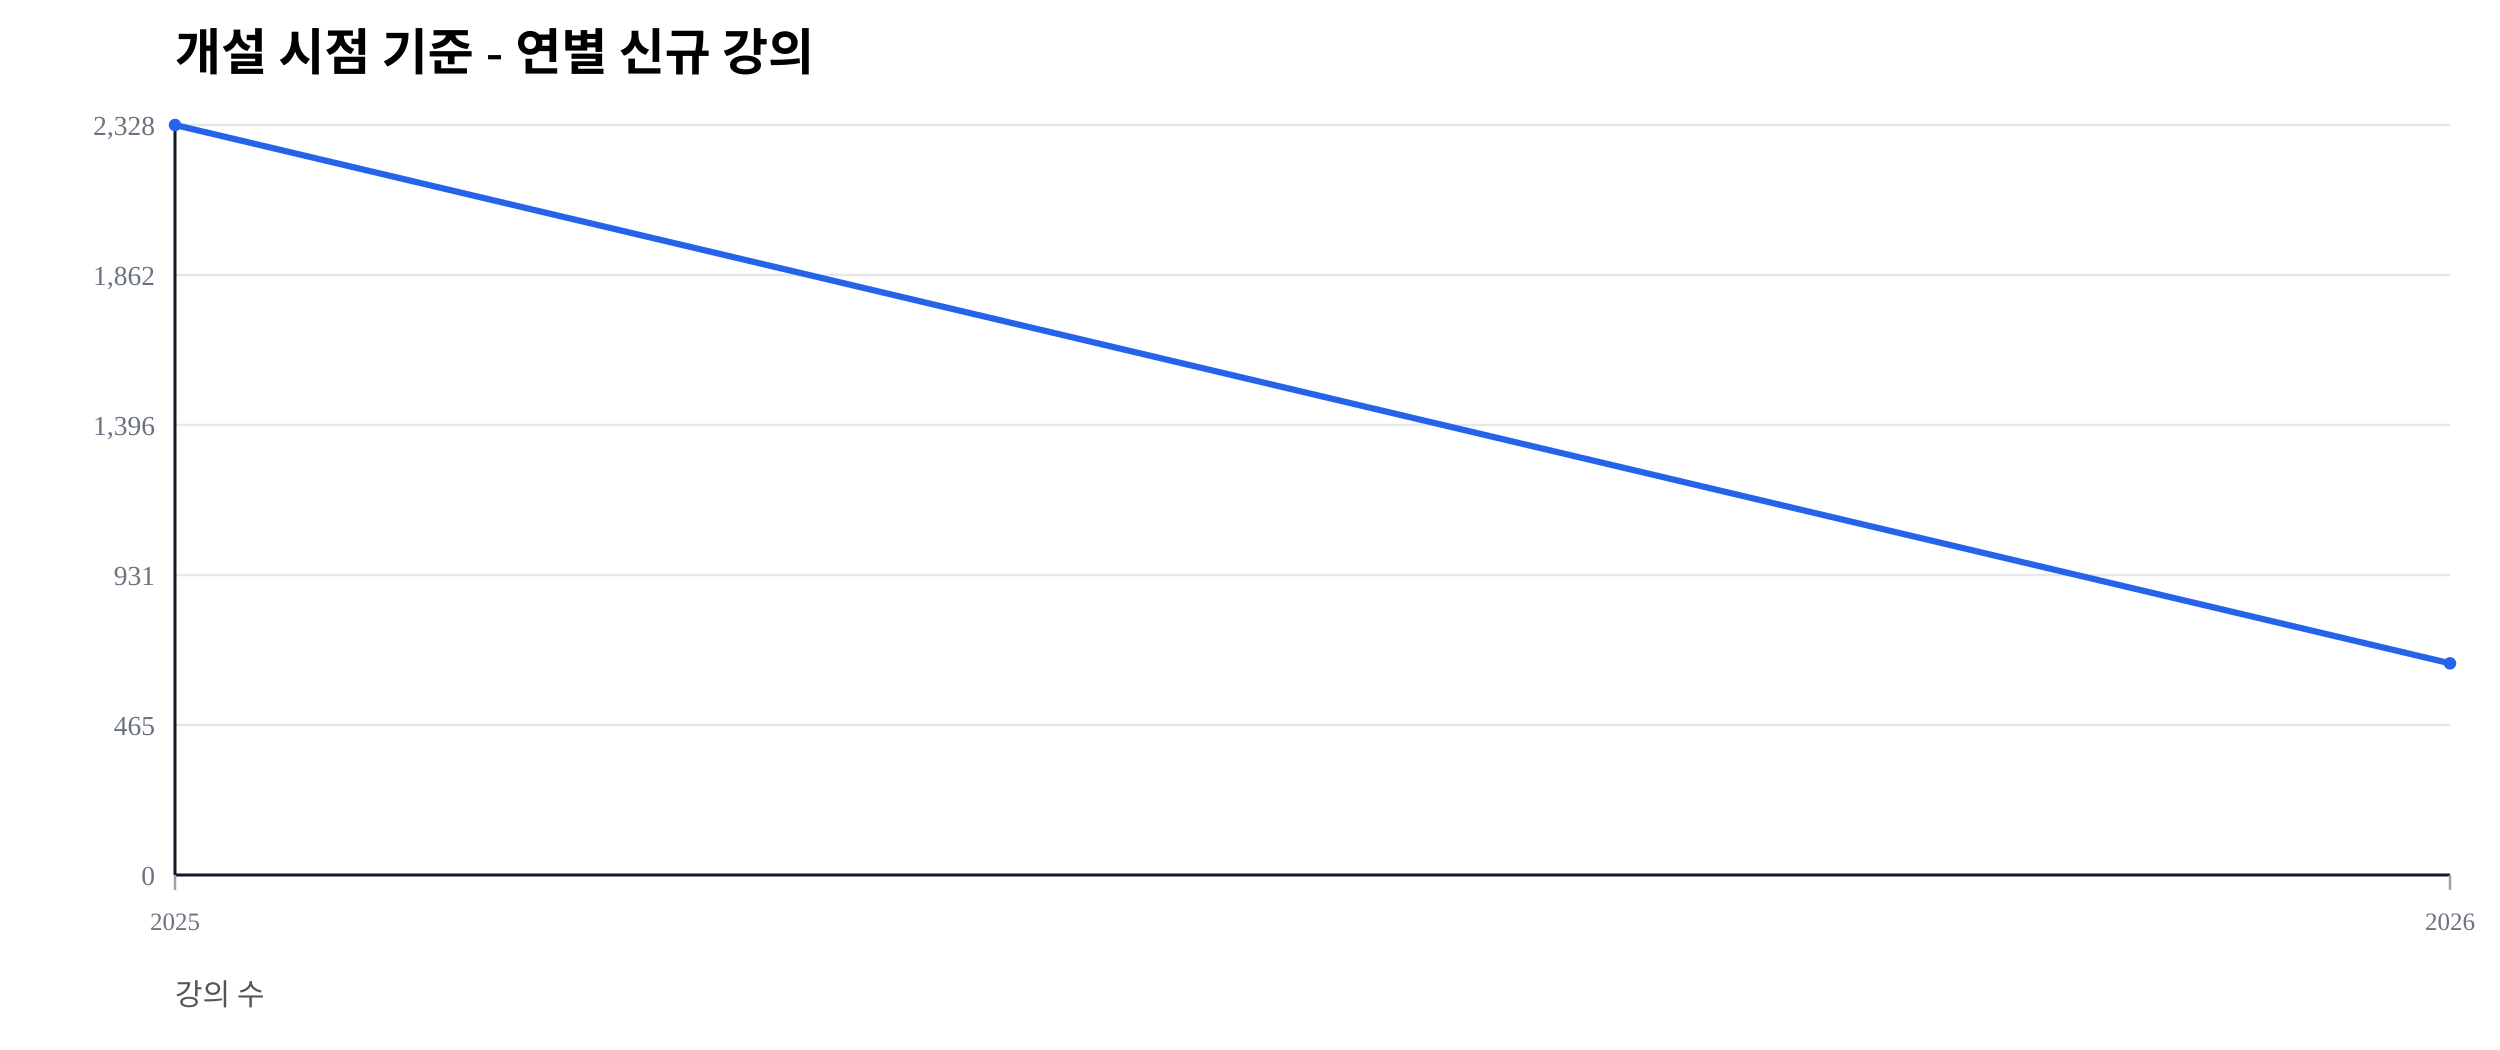
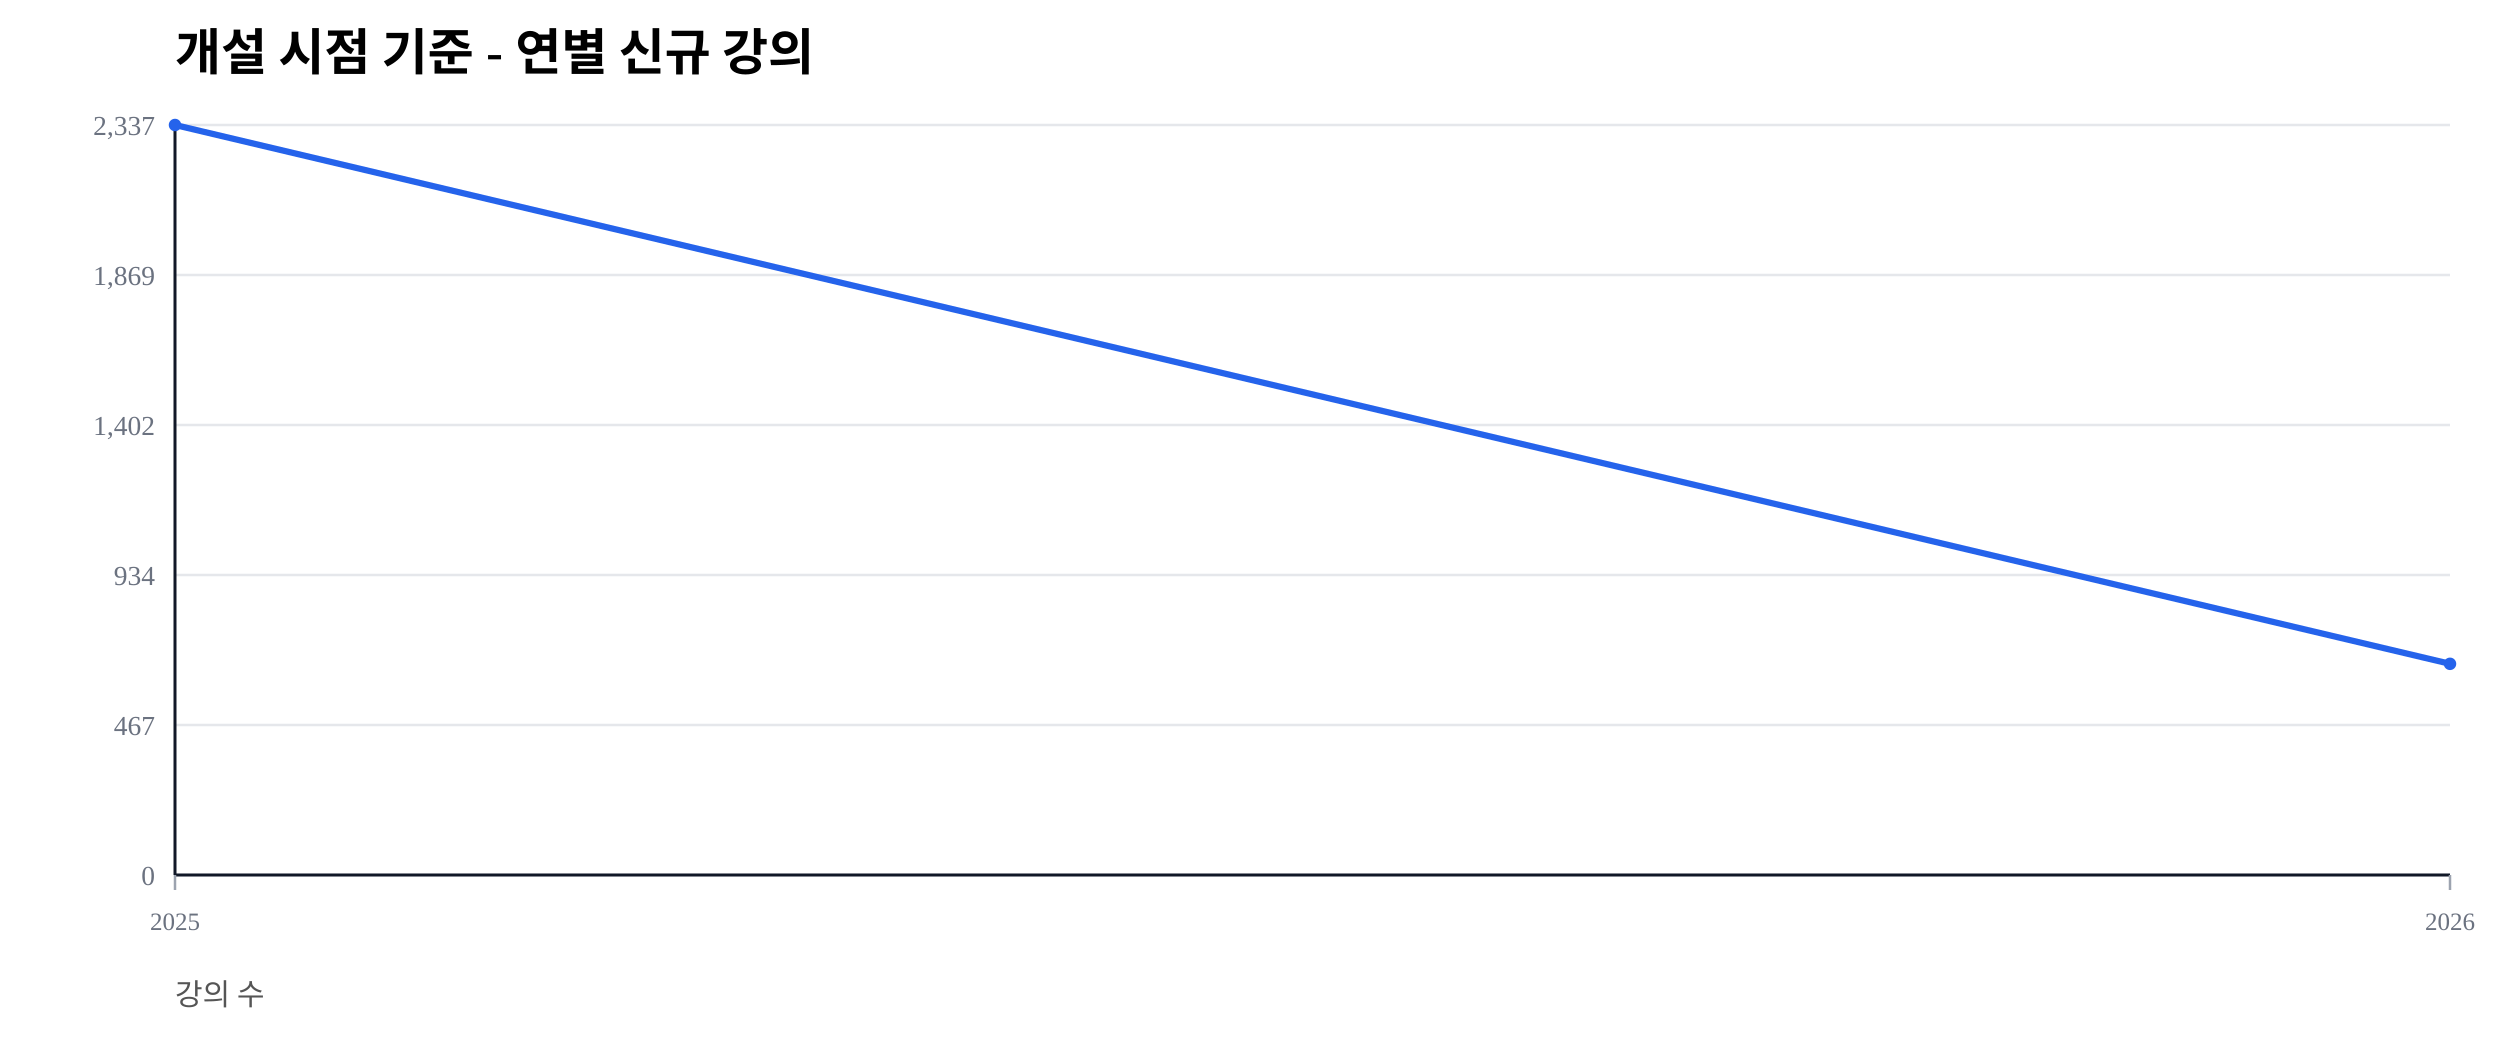
<svg xmlns="http://www.w3.org/2000/svg" width="1000" height="420" viewBox="0 0 1000 420">
  <rect width="100%" height="100%" fill="#ffffff" />
  <text x="70" y="28" font-size="20" font-weight="600">개설 시점 기준 - 연별 신규 강의</text>
  <text x="70" y="402" font-size="12" fill="#555">강의 수</text>
  <line x1="70" y1="350.00" x2="980" y2="350.00" stroke="#e5e7eb" stroke-width="1" />
  <text x="62" y="354.00" font-size="11" fill="#6b7280" text-anchor="end">0</text>
  <line x1="70" y1="290.00" x2="980" y2="290.00" stroke="#e5e7eb" stroke-width="1" />
-   <text x="62" y="294.00" font-size="11" fill="#6b7280" text-anchor="end">465</text>
+   <text x="62" y="294.00" font-size="11" fill="#6b7280" text-anchor="end">467</text>
  <line x1="70" y1="230.00" x2="980" y2="230.00" stroke="#e5e7eb" stroke-width="1" />
-   <text x="62" y="234.00" font-size="11" fill="#6b7280" text-anchor="end">931</text>
+   <text x="62" y="234.00" font-size="11" fill="#6b7280" text-anchor="end">934</text>
  <line x1="70" y1="170.00" x2="980" y2="170.00" stroke="#e5e7eb" stroke-width="1" />
-   <text x="62" y="174.00" font-size="11" fill="#6b7280" text-anchor="end">1,396</text>
+   <text x="62" y="174.00" font-size="11" fill="#6b7280" text-anchor="end">1,402</text>
  <line x1="70" y1="110.00" x2="980" y2="110.00" stroke="#e5e7eb" stroke-width="1" />
-   <text x="62" y="114.00" font-size="11" fill="#6b7280" text-anchor="end">1,862</text>
+   <text x="62" y="114.00" font-size="11" fill="#6b7280" text-anchor="end">1,869</text>
  <line x1="70" y1="50.00" x2="980" y2="50.00" stroke="#e5e7eb" stroke-width="1" />
-   <text x="62" y="54.00" font-size="11" fill="#6b7280" text-anchor="end">2,328</text>
+   <text x="62" y="54.00" font-size="11" fill="#6b7280" text-anchor="end">2,337</text>
  <line x1="70" y1="350" x2="980" y2="350" stroke="#111827" stroke-width="1.2" />
  <line x1="70" y1="50" x2="70" y2="350" stroke="#111827" stroke-width="1.2" />
  <line x1="70.00" y1="350" x2="70.00" y2="356" stroke="#9ca3af" stroke-width="1" />
  <text x="70.00" y="372" font-size="10" fill="#6b7280" text-anchor="middle">2025</text>
  <line x1="980.00" y1="350" x2="980.00" y2="356" stroke="#9ca3af" stroke-width="1" />
  <text x="980.00" y="372" font-size="10" fill="#6b7280" text-anchor="middle">2026</text>
-   <polyline fill="none" stroke="#2563eb" stroke-width="2.5" points="70.00,50.00 980.00,265.34" />
+   <polyline fill="none" stroke="#2563eb" stroke-width="2.5" points="70.00,50.00 980.00,265.53" />
  <circle cx="70.00" cy="50.00" r="2.5" fill="#2563eb" />
-   <circle cx="980.00" cy="265.34" r="2.5" fill="#2563eb" />
+   <circle cx="980.00" cy="265.53" r="2.5" fill="#2563eb" />
</svg>
